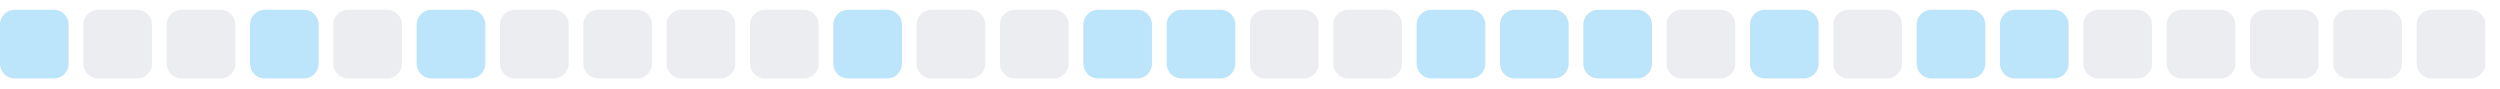
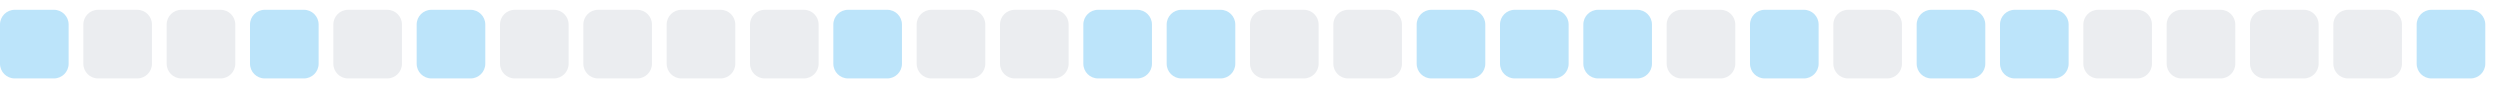
<svg xmlns="http://www.w3.org/2000/svg" width="255" height="9">
  <style>
        .level0 { fill: #ebedf0; }
        .level1 { fill: #bce4fa; }
        .level2 { fill: #75c7f7; }
        .level3 { fill: #30a9f2; }
        .level4 { fill: #008ee6; }
        @media (prefers-color-scheme: dark) {
          .level0 { fill: #161b22; }
          .level1 { fill: #0b3b5c; }
          .level2 { fill: #0a6299; }
          .level3 { fill: #008ee6; }
          .level4 { fill: #5bc4ff; }
        }
      </style>
  <rect x="0.0" y="1" width="7" height="7" rx="1.5" ry="1.5" class="level1" />
  <rect x="8.5" y="1" width="7" height="7" rx="1.5" ry="1.5" class="level0" />
  <rect x="17.0" y="1" width="7" height="7" rx="1.5" ry="1.5" class="level0" />
  <rect x="25.5" y="1" width="7" height="7" rx="1.5" ry="1.5" class="level1" />
  <rect x="34.0" y="1" width="7" height="7" rx="1.5" ry="1.5" class="level0" />
  <rect x="42.5" y="1" width="7" height="7" rx="1.5" ry="1.5" class="level1" />
  <rect x="51.0" y="1" width="7" height="7" rx="1.5" ry="1.5" class="level0" />
  <rect x="59.5" y="1" width="7" height="7" rx="1.5" ry="1.5" class="level0" />
  <rect x="68.0" y="1" width="7" height="7" rx="1.5" ry="1.5" class="level0" />
  <rect x="76.5" y="1" width="7" height="7" rx="1.5" ry="1.5" class="level0" />
  <rect x="85.0" y="1" width="7" height="7" rx="1.5" ry="1.5" class="level1" />
  <rect x="93.5" y="1" width="7" height="7" rx="1.5" ry="1.5" class="level0" />
  <rect x="102.0" y="1" width="7" height="7" rx="1.5" ry="1.5" class="level0" />
  <rect x="110.5" y="1" width="7" height="7" rx="1.5" ry="1.5" class="level1" />
  <rect x="119.0" y="1" width="7" height="7" rx="1.5" ry="1.5" class="level1" />
  <rect x="127.5" y="1" width="7" height="7" rx="1.5" ry="1.5" class="level0" />
  <rect x="136.0" y="1" width="7" height="7" rx="1.5" ry="1.5" class="level0" />
  <rect x="144.5" y="1" width="7" height="7" rx="1.5" ry="1.5" class="level1" />
  <rect x="153.0" y="1" width="7" height="7" rx="1.5" ry="1.5" class="level1" />
  <rect x="161.5" y="1" width="7" height="7" rx="1.5" ry="1.5" class="level1" />
  <rect x="170.0" y="1" width="7" height="7" rx="1.5" ry="1.5" class="level0" />
  <rect x="178.5" y="1" width="7" height="7" rx="1.5" ry="1.5" class="level1" />
  <rect x="187.0" y="1" width="7" height="7" rx="1.5" ry="1.5" class="level0" />
  <rect x="195.5" y="1" width="7" height="7" rx="1.5" ry="1.5" class="level1" />
  <rect x="204.0" y="1" width="7" height="7" rx="1.5" ry="1.5" class="level1" />
  <rect x="212.5" y="1" width="7" height="7" rx="1.5" ry="1.5" class="level0" />
  <rect x="221.0" y="1" width="7" height="7" rx="1.5" ry="1.5" class="level0" />
  <rect x="229.5" y="1" width="7" height="7" rx="1.5" ry="1.5" class="level0" />
  <rect x="238.0" y="1" width="7" height="7" rx="1.5" ry="1.5" class="level0" />
-   <rect x="246.5" y="1" width="7" height="7" rx="1.5" ry="1.5" class="level0" />
+   <rect x="246.5" y="1" width="7" height="7" rx="1.5" ry="1.5" class="level1" />
</svg>
